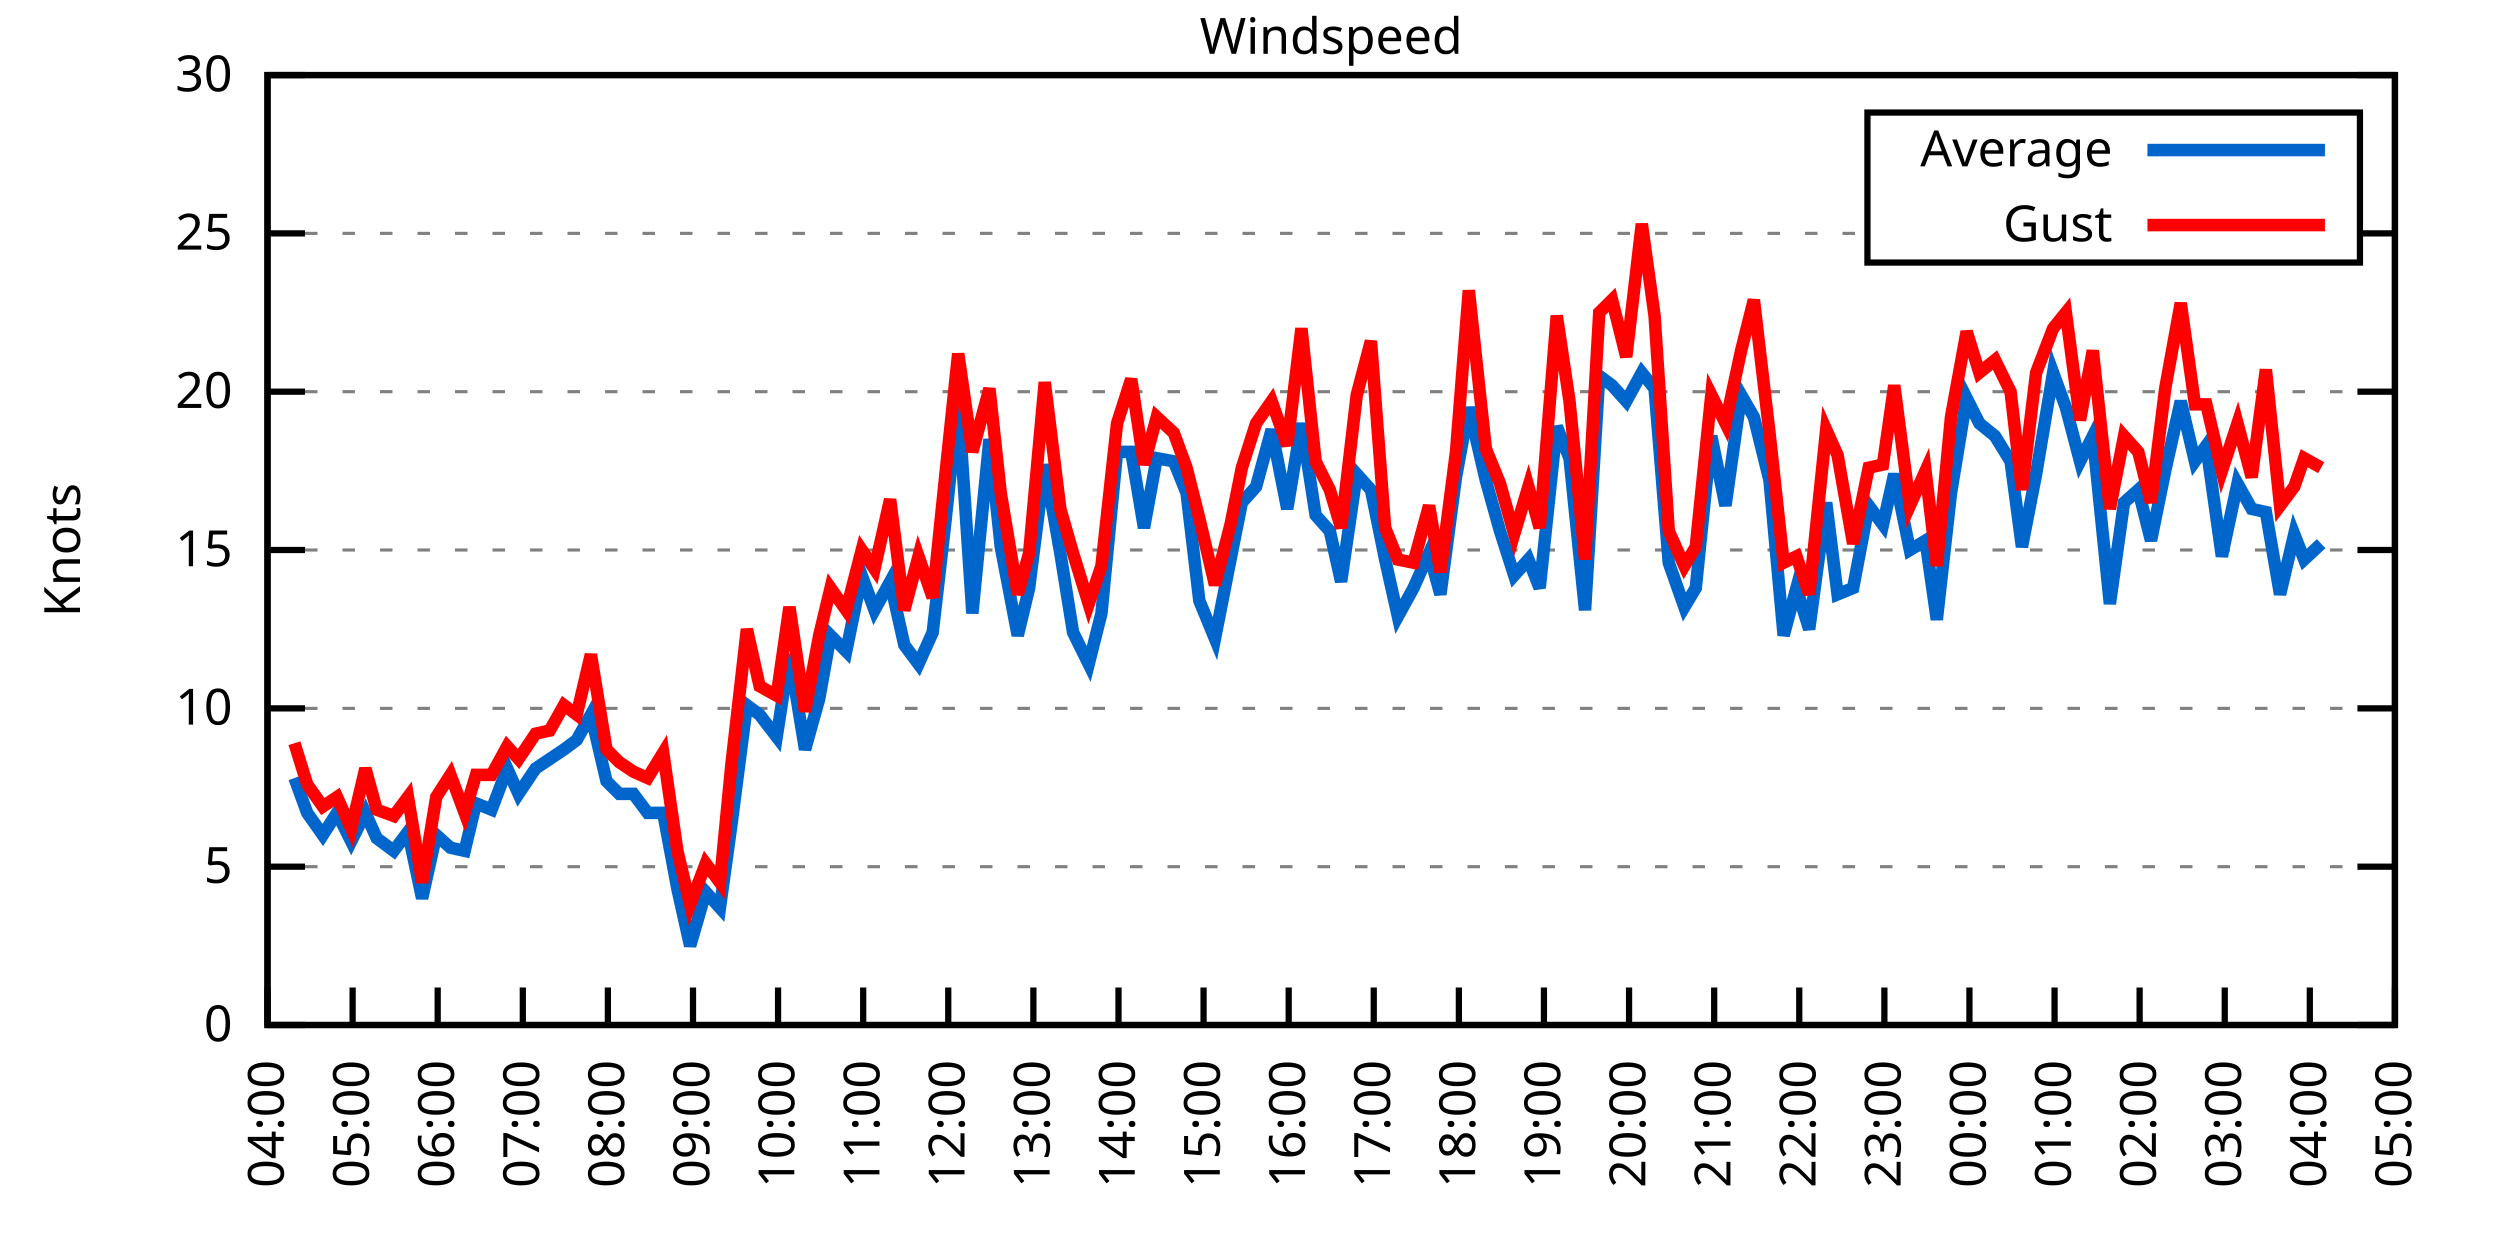
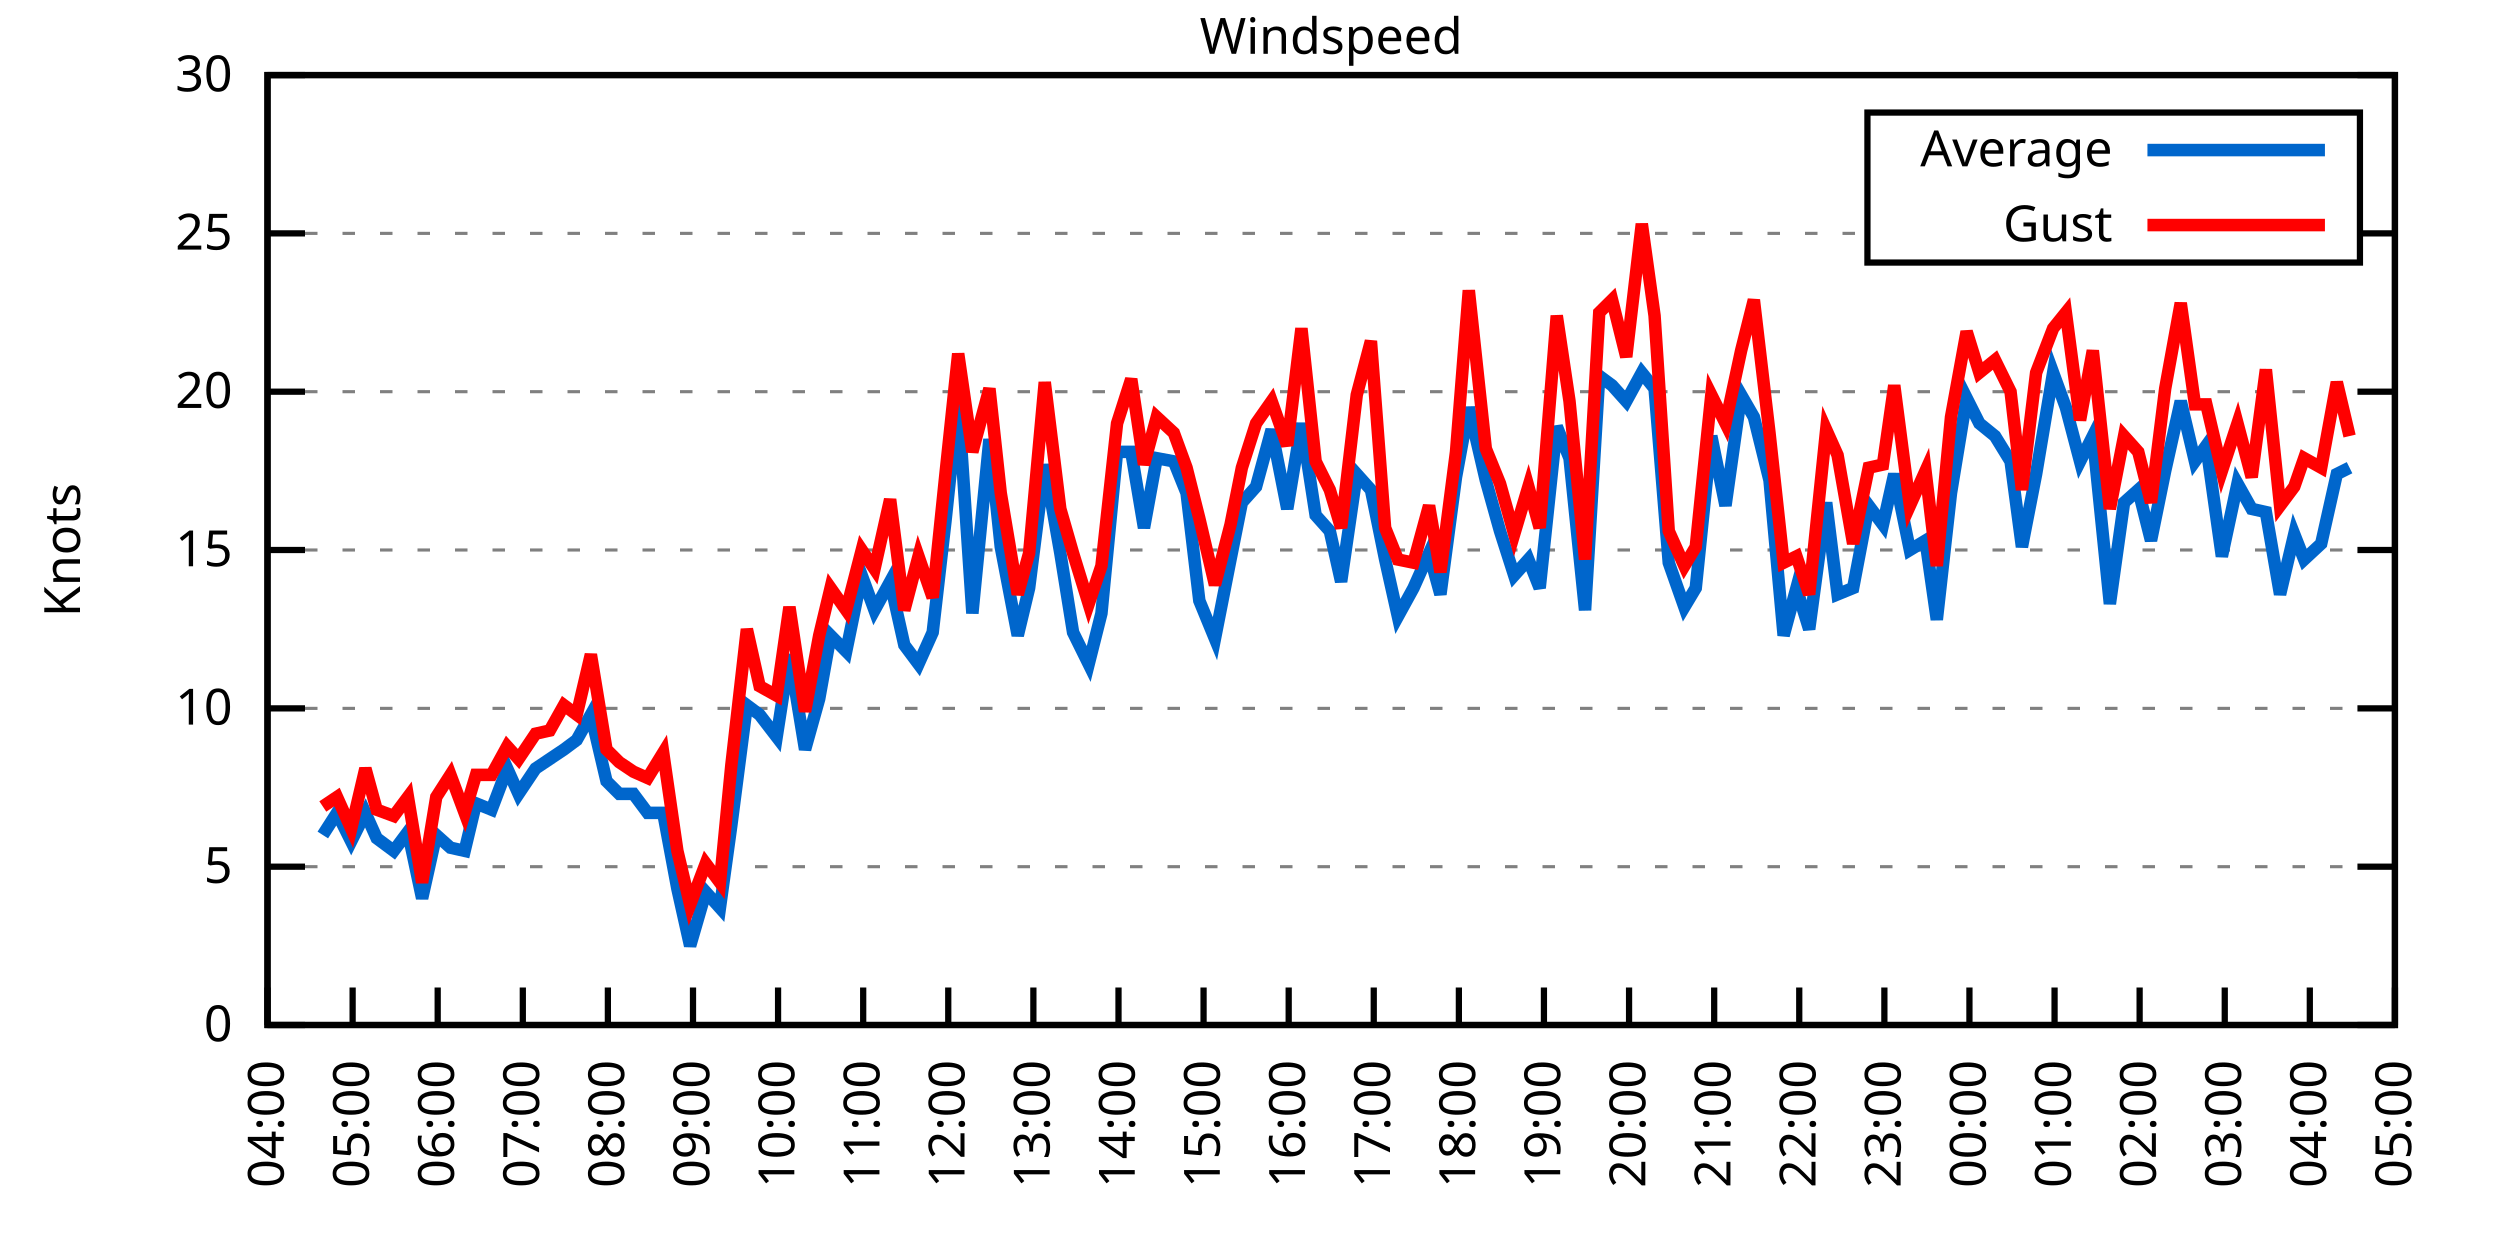
<svg xmlns="http://www.w3.org/2000/svg" xmlns:xlink="http://www.w3.org/1999/xlink" width="400" height="200" viewBox="0 0 400 200">
  <g id="gnuplot_canvas">
    <rect x="0" y="0" width="400" height="200" fill="none" />
    <defs>
      <circle id="gpDot" r="0.5" stroke-width="0.5" stroke="currentColor" />
      <path id="gpPt0" stroke-width="0.333" stroke="currentColor" d="M-1,0 h2 M0,-1 v2" />
      <path id="gpPt1" stroke-width="0.333" stroke="currentColor" d="M-1,-1 L1,1 M1,-1 L-1,1" />
      <path id="gpPt2" stroke-width="0.333" stroke="currentColor" d="M-1,0 L1,0 M0,-1 L0,1 M-1,-1 L1,1 M-1,1 L1,-1" />
      <rect id="gpPt3" stroke-width="0.333" stroke="currentColor" x="-1" y="-1" width="2" height="2" />
      <rect id="gpPt4" stroke-width="0.333" stroke="currentColor" fill="currentColor" x="-1" y="-1" width="2" height="2" />
      <circle id="gpPt5" stroke-width="0.333" stroke="currentColor" cx="0" cy="0" r="1" />
      <use xlink:href="#gpPt5" id="gpPt6" fill="currentColor" stroke="none" />
      <path id="gpPt7" stroke-width="0.333" stroke="currentColor" d="M0,-1.33 L-1.33,0.67 L1.33,0.67 z" />
      <use xlink:href="#gpPt7" id="gpPt8" fill="currentColor" stroke="none" />
      <use xlink:href="#gpPt7" id="gpPt9" stroke="currentColor" transform="rotate(180)" />
      <use xlink:href="#gpPt9" id="gpPt10" fill="currentColor" stroke="none" />
      <use xlink:href="#gpPt3" id="gpPt11" stroke="currentColor" transform="rotate(45)" />
      <use xlink:href="#gpPt11" id="gpPt12" fill="currentColor" stroke="none" />
      <path id="gpPt13" stroke-width="0.333" stroke="currentColor" d="M0,1.330 L1.265,0.411 L0.782,-1.067 L-0.782,-1.076 L-1.265,0.411 z" />
      <use xlink:href="#gpPt13" id="gpPt14" fill="currentColor" stroke="none" />
      <filter id="textbox" filterUnits="objectBoundingBox" x="0" y="0" height="1" width="1">
        <feFlood flood-color="white" flood-opacity="1" result="bgnd" />
        <feComposite in="SourceGraphic" in2="bgnd" operator="atop" />
      </filter>
      <filter id="greybox" filterUnits="objectBoundingBox" x="0" y="0" height="1" width="1">
        <feFlood flood-color="lightgrey" flood-opacity="1" result="grey" />
        <feComposite in="SourceGraphic" in2="grey" operator="atop" />
      </filter>
    </defs>
    <g fill="none" color="white" stroke="currentColor" stroke-width="1.00" stroke-linecap="butt" stroke-linejoin="miter">
</g>
    <g fill="none" color="black" stroke="currentColor" stroke-width="1.00" stroke-linecap="butt" stroke-linejoin="miter">
      <g stroke="none" shape-rendering="crispEdges">
        <polygon fill="rgb(255, 255, 255)" points="42.80,164.00 383.18,164.00 383.18,12.02 42.80,12.02 " />
      </g>
    </g>
    <g fill="none" color="black" stroke="currentColor" stroke-width="1.00" stroke-linecap="butt" stroke-linejoin="miter">
</g>
    <g fill="none" color="black" stroke="black" stroke-width="0.50" stroke-linecap="butt" stroke-linejoin="miter">
</g>
    <g fill="none" color="gray" stroke="currentColor" stroke-width="0.50" stroke-linecap="butt" stroke-linejoin="miter">
      <path stroke="gray" stroke-dasharray="2,4" class="gridline" d="M42.80,164.00 L383.19,164.00  " />
    </g>
    <g fill="none" color="gray" stroke="gray" stroke-width="1.00" stroke-linecap="butt" stroke-linejoin="miter">
</g>
    <g fill="none" color="black" stroke="currentColor" stroke-width="1.00" stroke-linecap="butt" stroke-linejoin="miter">
      <path stroke="black" d="M42.80,164.00 L48.80,164.00 M383.19,164.00 L377.19,164.00  " />
      <g transform="translate(37.20,166.60)" stroke="none" fill="black" font-family="Sans" font-size="8.00" text-anchor="end">
        <text>
          <tspan font-family="Sans"> 0</tspan>
        </text>
      </g>
    </g>
    <g fill="none" color="black" stroke="currentColor" stroke-width="1.00" stroke-linecap="butt" stroke-linejoin="miter">
</g>
    <g fill="none" color="black" stroke="black" stroke-width="0.50" stroke-linecap="butt" stroke-linejoin="miter">
</g>
    <g fill="none" color="gray" stroke="currentColor" stroke-width="0.50" stroke-linecap="butt" stroke-linejoin="miter">
      <path stroke="gray" stroke-dasharray="2,4" class="gridline" d="M42.80,138.67 L383.19,138.67  " />
    </g>
    <g fill="none" color="gray" stroke="gray" stroke-width="1.00" stroke-linecap="butt" stroke-linejoin="miter">
</g>
    <g fill="none" color="black" stroke="currentColor" stroke-width="1.00" stroke-linecap="butt" stroke-linejoin="miter">
      <path stroke="black" d="M42.80,138.67 L48.80,138.67 M383.19,138.67 L377.19,138.67  " />
      <g transform="translate(37.20,141.27)" stroke="none" fill="black" font-family="Sans" font-size="8.00" text-anchor="end">
        <text>
          <tspan font-family="Sans"> 5</tspan>
        </text>
      </g>
    </g>
    <g fill="none" color="black" stroke="currentColor" stroke-width="1.00" stroke-linecap="butt" stroke-linejoin="miter">
</g>
    <g fill="none" color="black" stroke="black" stroke-width="0.50" stroke-linecap="butt" stroke-linejoin="miter">
</g>
    <g fill="none" color="gray" stroke="currentColor" stroke-width="0.50" stroke-linecap="butt" stroke-linejoin="miter">
      <path stroke="gray" stroke-dasharray="2,4" class="gridline" d="M42.80,113.34 L383.19,113.34  " />
    </g>
    <g fill="none" color="gray" stroke="gray" stroke-width="1.00" stroke-linecap="butt" stroke-linejoin="miter">
</g>
    <g fill="none" color="black" stroke="currentColor" stroke-width="1.00" stroke-linecap="butt" stroke-linejoin="miter">
      <path stroke="black" d="M42.80,113.34 L48.80,113.34 M383.19,113.34 L377.19,113.34  " />
      <g transform="translate(37.20,115.94)" stroke="none" fill="black" font-family="Sans" font-size="8.00" text-anchor="end">
        <text>
          <tspan font-family="Sans"> 10</tspan>
        </text>
      </g>
    </g>
    <g fill="none" color="black" stroke="currentColor" stroke-width="1.00" stroke-linecap="butt" stroke-linejoin="miter">
</g>
    <g fill="none" color="black" stroke="black" stroke-width="0.50" stroke-linecap="butt" stroke-linejoin="miter">
</g>
    <g fill="none" color="gray" stroke="currentColor" stroke-width="0.50" stroke-linecap="butt" stroke-linejoin="miter">
      <path stroke="gray" stroke-dasharray="2,4" class="gridline" d="M42.80,88.00 L383.19,88.00  " />
    </g>
    <g fill="none" color="gray" stroke="gray" stroke-width="1.00" stroke-linecap="butt" stroke-linejoin="miter">
</g>
    <g fill="none" color="black" stroke="currentColor" stroke-width="1.00" stroke-linecap="butt" stroke-linejoin="miter">
      <path stroke="black" d="M42.80,88.00 L48.80,88.00 M383.19,88.00 L377.19,88.00  " />
      <g transform="translate(37.20,90.60)" stroke="none" fill="black" font-family="Sans" font-size="8.00" text-anchor="end">
        <text>
          <tspan font-family="Sans"> 15</tspan>
        </text>
      </g>
    </g>
    <g fill="none" color="black" stroke="currentColor" stroke-width="1.00" stroke-linecap="butt" stroke-linejoin="miter">
</g>
    <g fill="none" color="black" stroke="black" stroke-width="0.50" stroke-linecap="butt" stroke-linejoin="miter">
</g>
    <g fill="none" color="gray" stroke="currentColor" stroke-width="0.50" stroke-linecap="butt" stroke-linejoin="miter">
      <path stroke="gray" stroke-dasharray="2,4" class="gridline" d="M42.80,62.67 L383.19,62.67  " />
    </g>
    <g fill="none" color="gray" stroke="gray" stroke-width="1.00" stroke-linecap="butt" stroke-linejoin="miter">
</g>
    <g fill="none" color="black" stroke="currentColor" stroke-width="1.00" stroke-linecap="butt" stroke-linejoin="miter">
      <path stroke="black" d="M42.80,62.67 L48.80,62.67 M383.19,62.67 L377.19,62.67  " />
      <g transform="translate(37.20,65.27)" stroke="none" fill="black" font-family="Sans" font-size="8.00" text-anchor="end">
        <text>
          <tspan font-family="Sans"> 20</tspan>
        </text>
      </g>
    </g>
    <g fill="none" color="black" stroke="currentColor" stroke-width="1.00" stroke-linecap="butt" stroke-linejoin="miter">
</g>
    <g fill="none" color="black" stroke="black" stroke-width="0.50" stroke-linecap="butt" stroke-linejoin="miter">
</g>
    <g fill="none" color="gray" stroke="currentColor" stroke-width="0.50" stroke-linecap="butt" stroke-linejoin="miter">
      <path stroke="gray" stroke-dasharray="2,4" class="gridline" d="M42.80,37.34 L298.79,37.34 M377.59,37.34 L383.19,37.34  " />
    </g>
    <g fill="none" color="gray" stroke="gray" stroke-width="1.00" stroke-linecap="butt" stroke-linejoin="miter">
</g>
    <g fill="none" color="black" stroke="currentColor" stroke-width="1.00" stroke-linecap="butt" stroke-linejoin="miter">
      <path stroke="black" d="M42.80,37.34 L48.80,37.34 M383.19,37.34 L377.19,37.34  " />
      <g transform="translate(37.20,39.94)" stroke="none" fill="black" font-family="Sans" font-size="8.00" text-anchor="end">
        <text>
          <tspan font-family="Sans"> 25</tspan>
        </text>
      </g>
    </g>
    <g fill="none" color="black" stroke="currentColor" stroke-width="1.00" stroke-linecap="butt" stroke-linejoin="miter">
</g>
    <g fill="none" color="black" stroke="black" stroke-width="0.50" stroke-linecap="butt" stroke-linejoin="miter">
</g>
    <g fill="none" color="gray" stroke="currentColor" stroke-width="0.50" stroke-linecap="butt" stroke-linejoin="miter">
      <path stroke="gray" stroke-dasharray="2,4" class="gridline" d="M42.80,12.01 L383.19,12.01  " />
    </g>
    <g fill="none" color="gray" stroke="gray" stroke-width="1.00" stroke-linecap="butt" stroke-linejoin="miter">
</g>
    <g fill="none" color="black" stroke="currentColor" stroke-width="1.00" stroke-linecap="butt" stroke-linejoin="miter">
      <path stroke="black" d="M42.80,12.01 L48.80,12.01 M383.19,12.01 L377.19,12.01  " />
      <g transform="translate(37.20,14.61)" stroke="none" fill="black" font-family="Sans" font-size="8.00" text-anchor="end">
        <text>
          <tspan font-family="Sans"> 30</tspan>
        </text>
      </g>
    </g>
    <g fill="none" color="black" stroke="currentColor" stroke-width="1.00" stroke-linecap="butt" stroke-linejoin="miter">
      <path stroke="black" d="M42.80,164.00 L42.80,158.00  " />
      <g transform="translate(45.40,169.60) rotate(270.00)" stroke="none" fill="black" font-family="Sans" font-size="8.00" text-anchor="end">
        <text>
          <tspan font-family="Sans">04:00</tspan>
        </text>
      </g>
    </g>
    <g fill="none" color="black" stroke="currentColor" stroke-width="1.00" stroke-linecap="butt" stroke-linejoin="miter">
      <path stroke="black" d="M56.42,164.00 L56.42,158.00  " />
      <g transform="translate(59.02,169.60) rotate(270.00)" stroke="none" fill="black" font-family="Sans" font-size="8.00" text-anchor="end">
        <text>
          <tspan font-family="Sans">05:00</tspan>
        </text>
      </g>
    </g>
    <g fill="none" color="black" stroke="currentColor" stroke-width="1.00" stroke-linecap="butt" stroke-linejoin="miter">
      <path stroke="black" d="M70.03,164.00 L70.03,158.00  " />
      <g transform="translate(72.63,169.60) rotate(270.00)" stroke="none" fill="black" font-family="Sans" font-size="8.00" text-anchor="end">
        <text>
          <tspan font-family="Sans">06:00</tspan>
        </text>
      </g>
    </g>
    <g fill="none" color="black" stroke="currentColor" stroke-width="1.00" stroke-linecap="butt" stroke-linejoin="miter">
      <path stroke="black" d="M83.65,164.00 L83.65,158.00  " />
      <g transform="translate(86.25,169.60) rotate(270.00)" stroke="none" fill="black" font-family="Sans" font-size="8.00" text-anchor="end">
        <text>
          <tspan font-family="Sans">07:00</tspan>
        </text>
      </g>
    </g>
    <g fill="none" color="black" stroke="currentColor" stroke-width="1.00" stroke-linecap="butt" stroke-linejoin="miter">
      <path stroke="black" d="M97.26,164.00 L97.26,158.00  " />
      <g transform="translate(99.86,169.60) rotate(270.00)" stroke="none" fill="black" font-family="Sans" font-size="8.00" text-anchor="end">
        <text>
          <tspan font-family="Sans">08:00</tspan>
        </text>
      </g>
    </g>
    <g fill="none" color="black" stroke="currentColor" stroke-width="1.00" stroke-linecap="butt" stroke-linejoin="miter">
      <path stroke="black" d="M110.88,164.00 L110.88,158.00  " />
      <g transform="translate(113.48,169.60) rotate(270.00)" stroke="none" fill="black" font-family="Sans" font-size="8.00" text-anchor="end">
        <text>
          <tspan font-family="Sans">09:00</tspan>
        </text>
      </g>
    </g>
    <g fill="none" color="black" stroke="currentColor" stroke-width="1.00" stroke-linecap="butt" stroke-linejoin="miter">
      <path stroke="black" d="M124.49,164.00 L124.49,158.00  " />
      <g transform="translate(127.09,169.60) rotate(270.00)" stroke="none" fill="black" font-family="Sans" font-size="8.00" text-anchor="end">
        <text>
          <tspan font-family="Sans">10:00</tspan>
        </text>
      </g>
    </g>
    <g fill="none" color="black" stroke="currentColor" stroke-width="1.00" stroke-linecap="butt" stroke-linejoin="miter">
      <path stroke="black" d="M138.11,164.00 L138.11,158.00  " />
      <g transform="translate(140.71,169.60) rotate(270.00)" stroke="none" fill="black" font-family="Sans" font-size="8.00" text-anchor="end">
        <text>
          <tspan font-family="Sans">11:00</tspan>
        </text>
      </g>
    </g>
    <g fill="none" color="black" stroke="currentColor" stroke-width="1.00" stroke-linecap="butt" stroke-linejoin="miter">
      <path stroke="black" d="M151.72,164.00 L151.72,158.00  " />
      <g transform="translate(154.32,169.60) rotate(270.00)" stroke="none" fill="black" font-family="Sans" font-size="8.00" text-anchor="end">
        <text>
          <tspan font-family="Sans">12:00</tspan>
        </text>
      </g>
    </g>
    <g fill="none" color="black" stroke="currentColor" stroke-width="1.00" stroke-linecap="butt" stroke-linejoin="miter">
      <path stroke="black" d="M165.34,164.00 L165.34,158.00  " />
      <g transform="translate(167.94,169.60) rotate(270.00)" stroke="none" fill="black" font-family="Sans" font-size="8.00" text-anchor="end">
        <text>
          <tspan font-family="Sans">13:00</tspan>
        </text>
      </g>
    </g>
    <g fill="none" color="black" stroke="currentColor" stroke-width="1.00" stroke-linecap="butt" stroke-linejoin="miter">
      <path stroke="black" d="M178.96,164.00 L178.96,158.00  " />
      <g transform="translate(181.56,169.60) rotate(270.00)" stroke="none" fill="black" font-family="Sans" font-size="8.00" text-anchor="end">
        <text>
          <tspan font-family="Sans">14:00</tspan>
        </text>
      </g>
    </g>
    <g fill="none" color="black" stroke="currentColor" stroke-width="1.00" stroke-linecap="butt" stroke-linejoin="miter">
      <path stroke="black" d="M192.57,164.00 L192.57,158.00  " />
      <g transform="translate(195.17,169.60) rotate(270.00)" stroke="none" fill="black" font-family="Sans" font-size="8.00" text-anchor="end">
        <text>
          <tspan font-family="Sans">15:00</tspan>
        </text>
      </g>
    </g>
    <g fill="none" color="black" stroke="currentColor" stroke-width="1.00" stroke-linecap="butt" stroke-linejoin="miter">
      <path stroke="black" d="M206.19,164.00 L206.19,158.00  " />
      <g transform="translate(208.79,169.60) rotate(270.00)" stroke="none" fill="black" font-family="Sans" font-size="8.00" text-anchor="end">
        <text>
          <tspan font-family="Sans">16:00</tspan>
        </text>
      </g>
    </g>
    <g fill="none" color="black" stroke="currentColor" stroke-width="1.00" stroke-linecap="butt" stroke-linejoin="miter">
      <path stroke="black" d="M219.80,164.00 L219.80,158.00  " />
      <g transform="translate(222.40,169.60) rotate(270.00)" stroke="none" fill="black" font-family="Sans" font-size="8.00" text-anchor="end">
        <text>
          <tspan font-family="Sans">17:00</tspan>
        </text>
      </g>
    </g>
    <g fill="none" color="black" stroke="currentColor" stroke-width="1.00" stroke-linecap="butt" stroke-linejoin="miter">
      <path stroke="black" d="M233.42,164.00 L233.42,158.00  " />
      <g transform="translate(236.02,169.60) rotate(270.00)" stroke="none" fill="black" font-family="Sans" font-size="8.00" text-anchor="end">
        <text>
          <tspan font-family="Sans">18:00</tspan>
        </text>
      </g>
    </g>
    <g fill="none" color="black" stroke="currentColor" stroke-width="1.00" stroke-linecap="butt" stroke-linejoin="miter">
      <path stroke="black" d="M247.03,164.00 L247.03,158.00  " />
      <g transform="translate(249.63,169.60) rotate(270.00)" stroke="none" fill="black" font-family="Sans" font-size="8.00" text-anchor="end">
        <text>
          <tspan font-family="Sans">19:00</tspan>
        </text>
      </g>
    </g>
    <g fill="none" color="black" stroke="currentColor" stroke-width="1.00" stroke-linecap="butt" stroke-linejoin="miter">
      <path stroke="black" d="M260.65,164.00 L260.65,158.00  " />
      <g transform="translate(263.25,169.60) rotate(270.00)" stroke="none" fill="black" font-family="Sans" font-size="8.00" text-anchor="end">
        <text>
          <tspan font-family="Sans">20:00</tspan>
        </text>
      </g>
    </g>
    <g fill="none" color="black" stroke="currentColor" stroke-width="1.00" stroke-linecap="butt" stroke-linejoin="miter">
      <path stroke="black" d="M274.27,164.00 L274.27,158.00  " />
      <g transform="translate(276.87,169.60) rotate(270.00)" stroke="none" fill="black" font-family="Sans" font-size="8.00" text-anchor="end">
        <text>
          <tspan font-family="Sans">21:00</tspan>
        </text>
      </g>
    </g>
    <g fill="none" color="black" stroke="currentColor" stroke-width="1.00" stroke-linecap="butt" stroke-linejoin="miter">
      <path stroke="black" d="M287.88,164.00 L287.88,158.00  " />
      <g transform="translate(290.48,169.60) rotate(270.00)" stroke="none" fill="black" font-family="Sans" font-size="8.00" text-anchor="end">
        <text>
          <tspan font-family="Sans">22:00</tspan>
        </text>
      </g>
    </g>
    <g fill="none" color="black" stroke="currentColor" stroke-width="1.00" stroke-linecap="butt" stroke-linejoin="miter">
      <path stroke="black" d="M301.50,164.00 L301.50,158.00  " />
      <g transform="translate(304.10,169.60) rotate(270.00)" stroke="none" fill="black" font-family="Sans" font-size="8.00" text-anchor="end">
        <text>
          <tspan font-family="Sans">23:00</tspan>
        </text>
      </g>
    </g>
    <g fill="none" color="black" stroke="currentColor" stroke-width="1.00" stroke-linecap="butt" stroke-linejoin="miter">
      <path stroke="black" d="M315.11,164.00 L315.11,158.00  " />
      <g transform="translate(317.71,169.60) rotate(270.00)" stroke="none" fill="black" font-family="Sans" font-size="8.00" text-anchor="end">
        <text>
          <tspan font-family="Sans">00:00</tspan>
        </text>
      </g>
    </g>
    <g fill="none" color="black" stroke="currentColor" stroke-width="1.00" stroke-linecap="butt" stroke-linejoin="miter">
      <path stroke="black" d="M328.73,164.00 L328.73,158.00  " />
      <g transform="translate(331.33,169.60) rotate(270.00)" stroke="none" fill="black" font-family="Sans" font-size="8.00" text-anchor="end">
        <text>
          <tspan font-family="Sans">01:00</tspan>
        </text>
      </g>
    </g>
    <g fill="none" color="black" stroke="currentColor" stroke-width="1.00" stroke-linecap="butt" stroke-linejoin="miter">
      <path stroke="black" d="M342.34,164.00 L342.34,158.00  " />
      <g transform="translate(344.94,169.60) rotate(270.00)" stroke="none" fill="black" font-family="Sans" font-size="8.00" text-anchor="end">
        <text>
          <tspan font-family="Sans">02:00</tspan>
        </text>
      </g>
    </g>
    <g fill="none" color="black" stroke="currentColor" stroke-width="1.00" stroke-linecap="butt" stroke-linejoin="miter">
      <path stroke="black" d="M355.96,164.00 L355.96,158.00  " />
      <g transform="translate(358.56,169.60) rotate(270.00)" stroke="none" fill="black" font-family="Sans" font-size="8.00" text-anchor="end">
        <text>
          <tspan font-family="Sans">03:00</tspan>
        </text>
      </g>
    </g>
    <g fill="none" color="black" stroke="currentColor" stroke-width="1.00" stroke-linecap="butt" stroke-linejoin="miter">
      <path stroke="black" d="M369.57,164.00 L369.57,158.00  " />
      <g transform="translate(372.17,169.60) rotate(270.00)" stroke="none" fill="black" font-family="Sans" font-size="8.00" text-anchor="end">
        <text>
          <tspan font-family="Sans">04:00</tspan>
        </text>
      </g>
    </g>
    <g fill="none" color="black" stroke="currentColor" stroke-width="1.00" stroke-linecap="butt" stroke-linejoin="miter">
      <path stroke="black" d="M383.19,164.00 L383.19,158.00  " />
      <g transform="translate(385.79,169.60) rotate(270.00)" stroke="none" fill="black" font-family="Sans" font-size="8.00" text-anchor="end">
        <text>
          <tspan font-family="Sans">05:00</tspan>
        </text>
      </g>
    </g>
    <g fill="none" color="black" stroke="currentColor" stroke-width="1.00" stroke-linecap="butt" stroke-linejoin="miter">
</g>
    <g fill="none" color="black" stroke="currentColor" stroke-width="1.00" stroke-linecap="butt" stroke-linejoin="miter">
      <path stroke="black" d="M42.80,12.01 L42.80,164.00 L383.19,164.00 L383.19,12.01 L42.80,12.01 Z  " />
    </g>
    <g fill="none" color="black" stroke="currentColor" stroke-width="1.00" stroke-linecap="butt" stroke-linejoin="miter">
</g>
    <g fill="none" color="black" stroke="currentColor" stroke-width="1.00" stroke-linecap="butt" stroke-linejoin="miter">
      <path stroke="black" d="M298.79,42.01 L298.79,18.01 L377.59,18.01 L377.59,42.01 L298.79,42.01 Z  " />
    </g>
    <g id="Windspeed_plot_1">
      <g fill="none" color="white" stroke="black" stroke-width="2.00" stroke-linecap="butt" stroke-linejoin="miter">
</g>
      <g fill="none" color="black" stroke="currentColor" stroke-width="2.00" stroke-linecap="butt" stroke-linejoin="miter">
        <g transform="translate(337.99,26.61)" stroke="none" fill="black" font-family="Sans" font-size="8.00" text-anchor="end">
          <text>
            <tspan font-family="Sans">Average</tspan>
          </text>
        </g>
      </g>
      <g fill="none" color="black" stroke="currentColor" stroke-width="2.00" stroke-linecap="butt" stroke-linejoin="miter">
-         <path stroke="rgb(  0, 102, 204)" d="M343.59,24.01 L371.99,24.01 M47.11,124.48 L49.15,130.06 L51.65,133.60 L53.92,130.06 L56.19,134.62 L58.46,130.06   L60.27,134.11 L63.00,136.14 L65.27,133.10 L67.54,143.73 L69.80,133.60 L72.07,135.63 L74.34,136.14 L76.16,128.54   L78.65,129.55 L81.15,122.96 L82.97,127.02 L85.69,122.96 L87.96,121.44 L90.23,119.92 L92.27,118.40 L94.54,114.35   L97.04,124.99 L99.08,127.02 L101.35,127.02 L103.62,130.06 L106.11,130.06 L108.38,142.21 L110.42,151.33 L112.92,142.72   L115.19,145.25 L117.01,132.08 L119.50,112.83 L121.54,114.35 L124.27,117.90 L126.31,104.72 L128.81,119.92 L131.07,111.82   L132.89,101.68 L135.39,104.22 L137.88,92.06 L139.92,97.63 L142.42,93.07 L144.69,103.20 L146.96,106.24 L149.23,101.18   L151.27,83.45 L153.31,64.19 L155.58,98.14 L158.31,70.27 L160.12,87.50 L162.84,101.68 L164.66,94.08 L167.16,74.33   L169.65,88.51 L171.69,101.18 L174.19,106.24 L176.23,98.14 L178.73,72.30 L181.00,72.30 L183.04,84.46 L185.08,73.31   L187.81,73.82 L189.85,78.89 L191.89,96.11 L194.39,102.19 L196.88,89.52 L198.70,80.41 L200.97,77.87 L203.46,68.75   L205.96,81.42 L208.23,67.74 L210.50,82.43 L212.77,84.97 L214.58,93.07 L217.08,75.85 L219.35,78.38 L221.62,89.52   L223.66,98.64 L226.16,94.08 L228.65,88.51 L230.47,95.10 L232.96,76.35 L235.01,65.21 L237.73,76.86 L240.00,84.97   L242.27,92.06 L244.54,89.52 L246.35,94.08 L249.08,68.25 L251.12,73.31 L253.61,97.63 L255.88,60.14 L257.93,61.66   L260.20,64.19 L262.69,59.63 L264.73,62.17 L267.00,90.03 L269.50,97.12 L271.32,94.08 L273.81,69.77 L276.08,80.91   L278.58,63.18 L280.62,66.73 L283.12,76.86 L285.38,101.68 L287.43,94.08 L289.47,100.67 L292.19,80.41 L294.01,95.10   L296.50,94.08 L299.00,80.91 L301.27,83.95 L303.08,75.85 L305.58,88.00 L308.08,86.49 L309.89,99.15 L312.16,78.89   L314.66,63.69 L316.70,67.74 L319.20,69.77 L321.69,73.82 L323.51,87.50 L325.78,75.85 L328.50,59.63 L330.54,65.21   L332.81,73.82 L334.85,69.77 L337.58,96.62 L339.85,80.41 L342.12,78.38 L344.16,86.49 L346.43,75.34 L348.92,64.19   L351.19,73.82 L353.01,71.29 L355.50,89.02 L358.00,77.37 L360.27,81.42 L362.54,81.93 L364.81,95.10 L367.08,85.47   L368.67,89.52 L371.39,86.99  " />
+         <path stroke="rgb(  0, 102, 204)" d="M343.59,24.01 L371.99,24.01 M51.65,133.60 L53.92,130.06 L56.19,134.62 L58.46,130.06 L60.27,134.11 L63.00,136.14   L65.27,133.10 L67.54,143.73 L69.80,133.60 L72.07,135.63 L74.34,136.14 L76.16,128.54 L78.65,129.55 L81.15,122.96   L82.97,127.02 L85.69,122.96 L87.96,121.44 L90.23,119.92 L92.27,118.40 L94.54,114.35 L97.04,124.99 L99.08,127.02   L101.35,127.02 L103.62,130.06 L106.11,130.06 L108.38,142.21 L110.42,151.33 L112.92,142.72 L115.19,145.25 L117.01,132.08   L119.50,112.83 L121.54,114.35 L124.27,117.90 L126.31,104.72 L128.81,119.92 L131.07,111.82 L132.89,101.68 L135.39,104.22   L137.88,92.06 L139.92,97.63 L142.42,93.07 L144.69,103.20 L146.96,106.24 L149.23,101.18 L151.27,83.45 L153.31,64.19   L155.58,98.14 L158.31,70.27 L160.12,87.50 L162.84,101.68 L164.66,94.08 L167.16,74.33 L169.65,88.51 L171.69,101.18   L174.19,106.24 L176.23,98.14 L178.73,72.30 L181.00,72.30 L183.04,84.46 L185.08,73.31 L187.81,73.82 L189.85,78.89   L191.89,96.11 L194.39,102.19 L196.88,89.52 L198.70,80.41 L200.97,77.87 L203.46,68.75 L205.96,81.42 L208.23,67.74   L210.50,82.43 L212.77,84.97 L214.58,93.07 L217.08,75.85 L219.35,78.38 L221.62,89.52 L223.66,98.64 L226.16,94.08   L228.65,88.51 L230.47,95.10 L232.96,76.35 L235.01,65.21 L237.73,76.86 L240.00,84.97 L242.27,92.06 L244.54,89.52   L246.35,94.08 L249.08,68.25 L251.12,73.31 L253.61,97.63 L255.88,60.14 L257.93,61.66 L260.20,64.19 L262.69,59.63   L264.73,62.17 L267.00,90.03 L269.50,97.12 L271.32,94.08 L273.81,69.77 L276.08,80.91 L278.58,63.18 L280.62,66.73   L283.12,76.86 L285.38,101.68 L287.43,94.08 L289.47,100.67 L292.19,80.41 L294.01,95.10 L296.50,94.08 L299.00,80.91   L301.27,83.95 L303.08,75.85 L305.58,88.00 L308.08,86.49 L309.89,99.15 L312.16,78.89 L314.66,63.69 L316.70,67.74   L319.20,69.77 L321.69,73.82 L323.51,87.50 L325.78,75.85 L328.50,59.63 L330.54,65.21 L332.81,73.82 L334.85,69.77   L337.58,96.62 L339.85,80.41 L342.12,78.38 L344.16,86.49 L346.43,75.34 L348.92,64.19 L351.19,73.82 L353.01,71.29   L355.50,89.02 L358.00,77.37 L360.27,81.42 L362.54,81.93 L364.81,95.10 L367.08,85.47 L368.67,89.52 L371.39,86.99   L373.89,75.85 L375.93,74.83  " />
      </g>
    </g>
    <g id="Windspeed_plot_2">
      <g fill="none" color="black" stroke="currentColor" stroke-width="2.00" stroke-linecap="butt" stroke-linejoin="miter">
        <g transform="translate(337.99,38.61)" stroke="none" fill="black" font-family="Sans" font-size="8.00" text-anchor="end">
          <text>
            <tspan font-family="Sans">Gust</tspan>
          </text>
        </g>
      </g>
      <g fill="none" color="black" stroke="currentColor" stroke-width="2.00" stroke-linecap="butt" stroke-linejoin="miter">
-         <path stroke="rgb(255,   0,   0)" d="M343.59,36.01 L371.99,36.01 M47.11,118.91 L49.15,125.50 L51.65,129.04 L53.92,127.52 L56.19,132.59 L58.46,122.96   L60.27,129.55 L63.00,130.56 L65.27,127.52 L67.54,141.20 L69.80,127.52 L72.07,123.98 L74.34,130.06 L76.16,123.98   L78.65,123.98 L81.15,119.42 L82.97,121.44 L85.69,117.39 L87.96,116.88 L90.23,112.83 L92.27,114.35 L94.54,104.72   L97.04,119.92 L99.08,121.95 L101.35,123.47 L103.62,124.48 L106.11,120.43 L108.38,136.14 L110.42,144.75 L112.92,138.16   L115.19,141.20 L117.01,122.46 L119.50,100.67 L121.54,109.79 L124.27,111.31 L126.31,97.12 L128.81,113.84 L131.07,101.68   L132.89,94.08 L135.39,97.63 L137.88,88.00 L139.92,91.04 L142.42,79.90 L144.69,97.63 L146.96,89.02 L149.23,95.60   L151.27,75.85 L153.31,56.59 L155.58,72.30 L158.31,62.17 L160.12,78.89 L162.84,95.10 L164.66,88.51 L167.16,61.15   L169.65,81.42 L171.69,88.51 L174.19,96.62 L176.23,90.54 L178.73,67.74 L181.00,60.65 L183.04,74.33 L185.08,66.73   L187.81,69.26 L189.85,74.83 L191.89,82.94 L194.39,93.58 L196.88,83.95 L198.70,74.83 L200.97,67.74 L203.46,64.19   L205.96,71.29 L208.23,52.54 L210.50,73.82 L212.77,78.38 L214.58,84.46 L217.08,63.18 L219.35,54.57 L221.62,84.46   L223.66,89.52 L226.16,90.03 L228.65,80.91 L230.47,91.55 L232.96,72.30 L235.01,46.46 L237.73,71.79 L240.00,77.37   L242.27,85.47 L244.54,77.87 L246.35,84.46 L249.08,50.51 L251.12,64.19 L253.61,89.52 L255.88,50.01 L257.93,47.98   L260.20,57.10 L262.69,35.82 L264.73,50.51 L267.00,84.97 L269.50,90.54 L271.32,87.50 L273.81,63.18 L276.08,67.74   L278.58,56.09 L280.62,47.98 L283.12,69.26 L285.38,90.03 L287.43,89.02 L289.47,95.10 L292.19,68.75 L294.01,72.81   L296.50,86.99 L299.00,74.83 L301.27,74.33 L303.08,61.66 L305.58,80.91 L308.08,75.34 L309.89,90.54 L312.16,66.73   L314.66,53.05 L316.70,59.63 L319.20,57.61 L321.69,62.67 L323.51,78.38 L325.78,59.63 L328.50,52.54 L330.54,50.01   L332.81,67.23 L334.85,56.09 L337.58,81.42 L339.85,69.77 L342.12,72.30 L344.16,80.41 L346.43,62.17 L348.92,48.49   L351.19,64.70 L353.01,64.70 L355.50,75.34 L358.00,67.74 L360.27,76.35 L362.54,59.13 L364.81,80.91 L367.08,77.87   L368.67,73.31 L371.39,74.83  " />
+         <path stroke="rgb(255,   0,   0)" d="M343.59,36.01 L371.99,36.01 M51.65,129.04 L53.92,127.52 L56.19,132.59 L58.46,122.96 L60.27,129.55 L63.00,130.56   L65.27,127.52 L67.54,141.20 L69.80,127.52 L72.07,123.98 L74.34,130.06 L76.16,123.98 L78.65,123.98 L81.15,119.42   L82.97,121.44 L85.69,117.39 L87.96,116.88 L90.23,112.83 L92.27,114.35 L94.54,104.72 L97.04,119.92 L99.08,121.95   L101.35,123.47 L103.62,124.48 L106.11,120.43 L108.38,136.14 L110.42,144.75 L112.92,138.16 L115.19,141.20 L117.01,122.46   L119.50,100.67 L121.54,109.79 L124.27,111.31 L126.31,97.12 L128.81,113.84 L131.07,101.68 L132.89,94.08 L135.39,97.63   L137.88,88.00 L139.92,91.04 L142.42,79.90 L144.69,97.63 L146.96,89.02 L149.23,95.60 L151.27,75.85 L153.31,56.59   L155.58,72.30 L158.31,62.17 L160.12,78.89 L162.84,95.10 L164.66,88.51 L167.16,61.15 L169.65,81.42 L171.69,88.51   L174.19,96.62 L176.23,90.54 L178.73,67.74 L181.00,60.65 L183.04,74.33 L185.08,66.73 L187.81,69.26 L189.85,74.83   L191.89,82.94 L194.39,93.58 L196.88,83.95 L198.70,74.83 L200.97,67.74 L203.46,64.19 L205.96,71.29 L208.23,52.54   L210.50,73.82 L212.77,78.38 L214.58,84.46 L217.08,63.18 L219.35,54.57 L221.62,84.46 L223.66,89.52 L226.16,90.03   L228.65,80.91 L230.47,91.55 L232.96,72.30 L235.01,46.46 L237.73,71.79 L240.00,77.37 L242.27,85.47 L244.54,77.87   L246.35,84.46 L249.08,50.51 L251.12,64.19 L253.61,89.52 L255.88,50.01 L257.93,47.98 L260.20,57.10 L262.69,35.82   L264.73,50.51 L267.00,84.97 L269.50,90.54 L271.32,87.50 L273.81,63.18 L276.08,67.74 L278.58,56.09 L280.62,47.98   L283.12,69.26 L285.38,90.03 L287.43,89.02 L289.47,95.10 L292.19,68.75 L294.01,72.81 L296.50,86.99 L299.00,74.83   L301.27,74.33 L303.08,61.66 L305.58,80.91 L308.08,75.34 L309.89,90.54 L312.16,66.73 L314.66,53.05 L316.70,59.63   L319.20,57.61 L321.69,62.67 L323.51,78.38 L325.78,59.63 L328.50,52.54 L330.54,50.01 L332.81,67.23 L334.85,56.09   L337.58,81.42 L339.85,69.77 L342.12,72.30 L344.16,80.41 L346.43,62.17 L348.92,48.49 L351.19,64.70 L353.01,64.70   L355.50,75.34 L358.00,67.74 L360.27,76.35 L362.54,59.13 L364.81,80.91 L367.08,77.87 L368.67,73.31 L371.39,74.83   L373.89,61.15 L375.93,69.77  " />
      </g>
    </g>
    <g fill="none" color="black" stroke="currentColor" stroke-width="2.00" stroke-linecap="butt" stroke-linejoin="miter">
</g>
    <g fill="none" color="black" stroke="black" stroke-width="1.00" stroke-linecap="butt" stroke-linejoin="miter">
</g>
    <g fill="none" color="black" stroke="currentColor" stroke-width="1.00" stroke-linecap="butt" stroke-linejoin="miter">
      <path stroke="black" d="M42.80,12.01 L42.80,164.00 L383.19,164.00 L383.19,12.01 L42.80,12.01 Z  " />
      <g transform="translate(12.80,88.01) rotate(270.00)" stroke="none" fill="black" font-family="Sans" font-size="8.00" text-anchor="middle">
        <text>
          <tspan font-family="Sans">Knots</tspan>
        </text>
      </g>
    </g>
    <g fill="none" color="black" stroke="currentColor" stroke-width="1.00" stroke-linecap="butt" stroke-linejoin="miter">
</g>
    <g fill="none" color="black" stroke="currentColor" stroke-width="1.00" stroke-linecap="butt" stroke-linejoin="miter">
      <g transform="translate(212.99,8.61)" stroke="none" fill="black" font-family="Sans" font-size="8.00" text-anchor="middle">
        <text>
          <tspan font-family="Sans">Windspeed</tspan>
        </text>
      </g>
    </g>
    <g fill="none" color="black" stroke="currentColor" stroke-width="1.00" stroke-linecap="butt" stroke-linejoin="miter">
</g>
  </g>
</svg>
